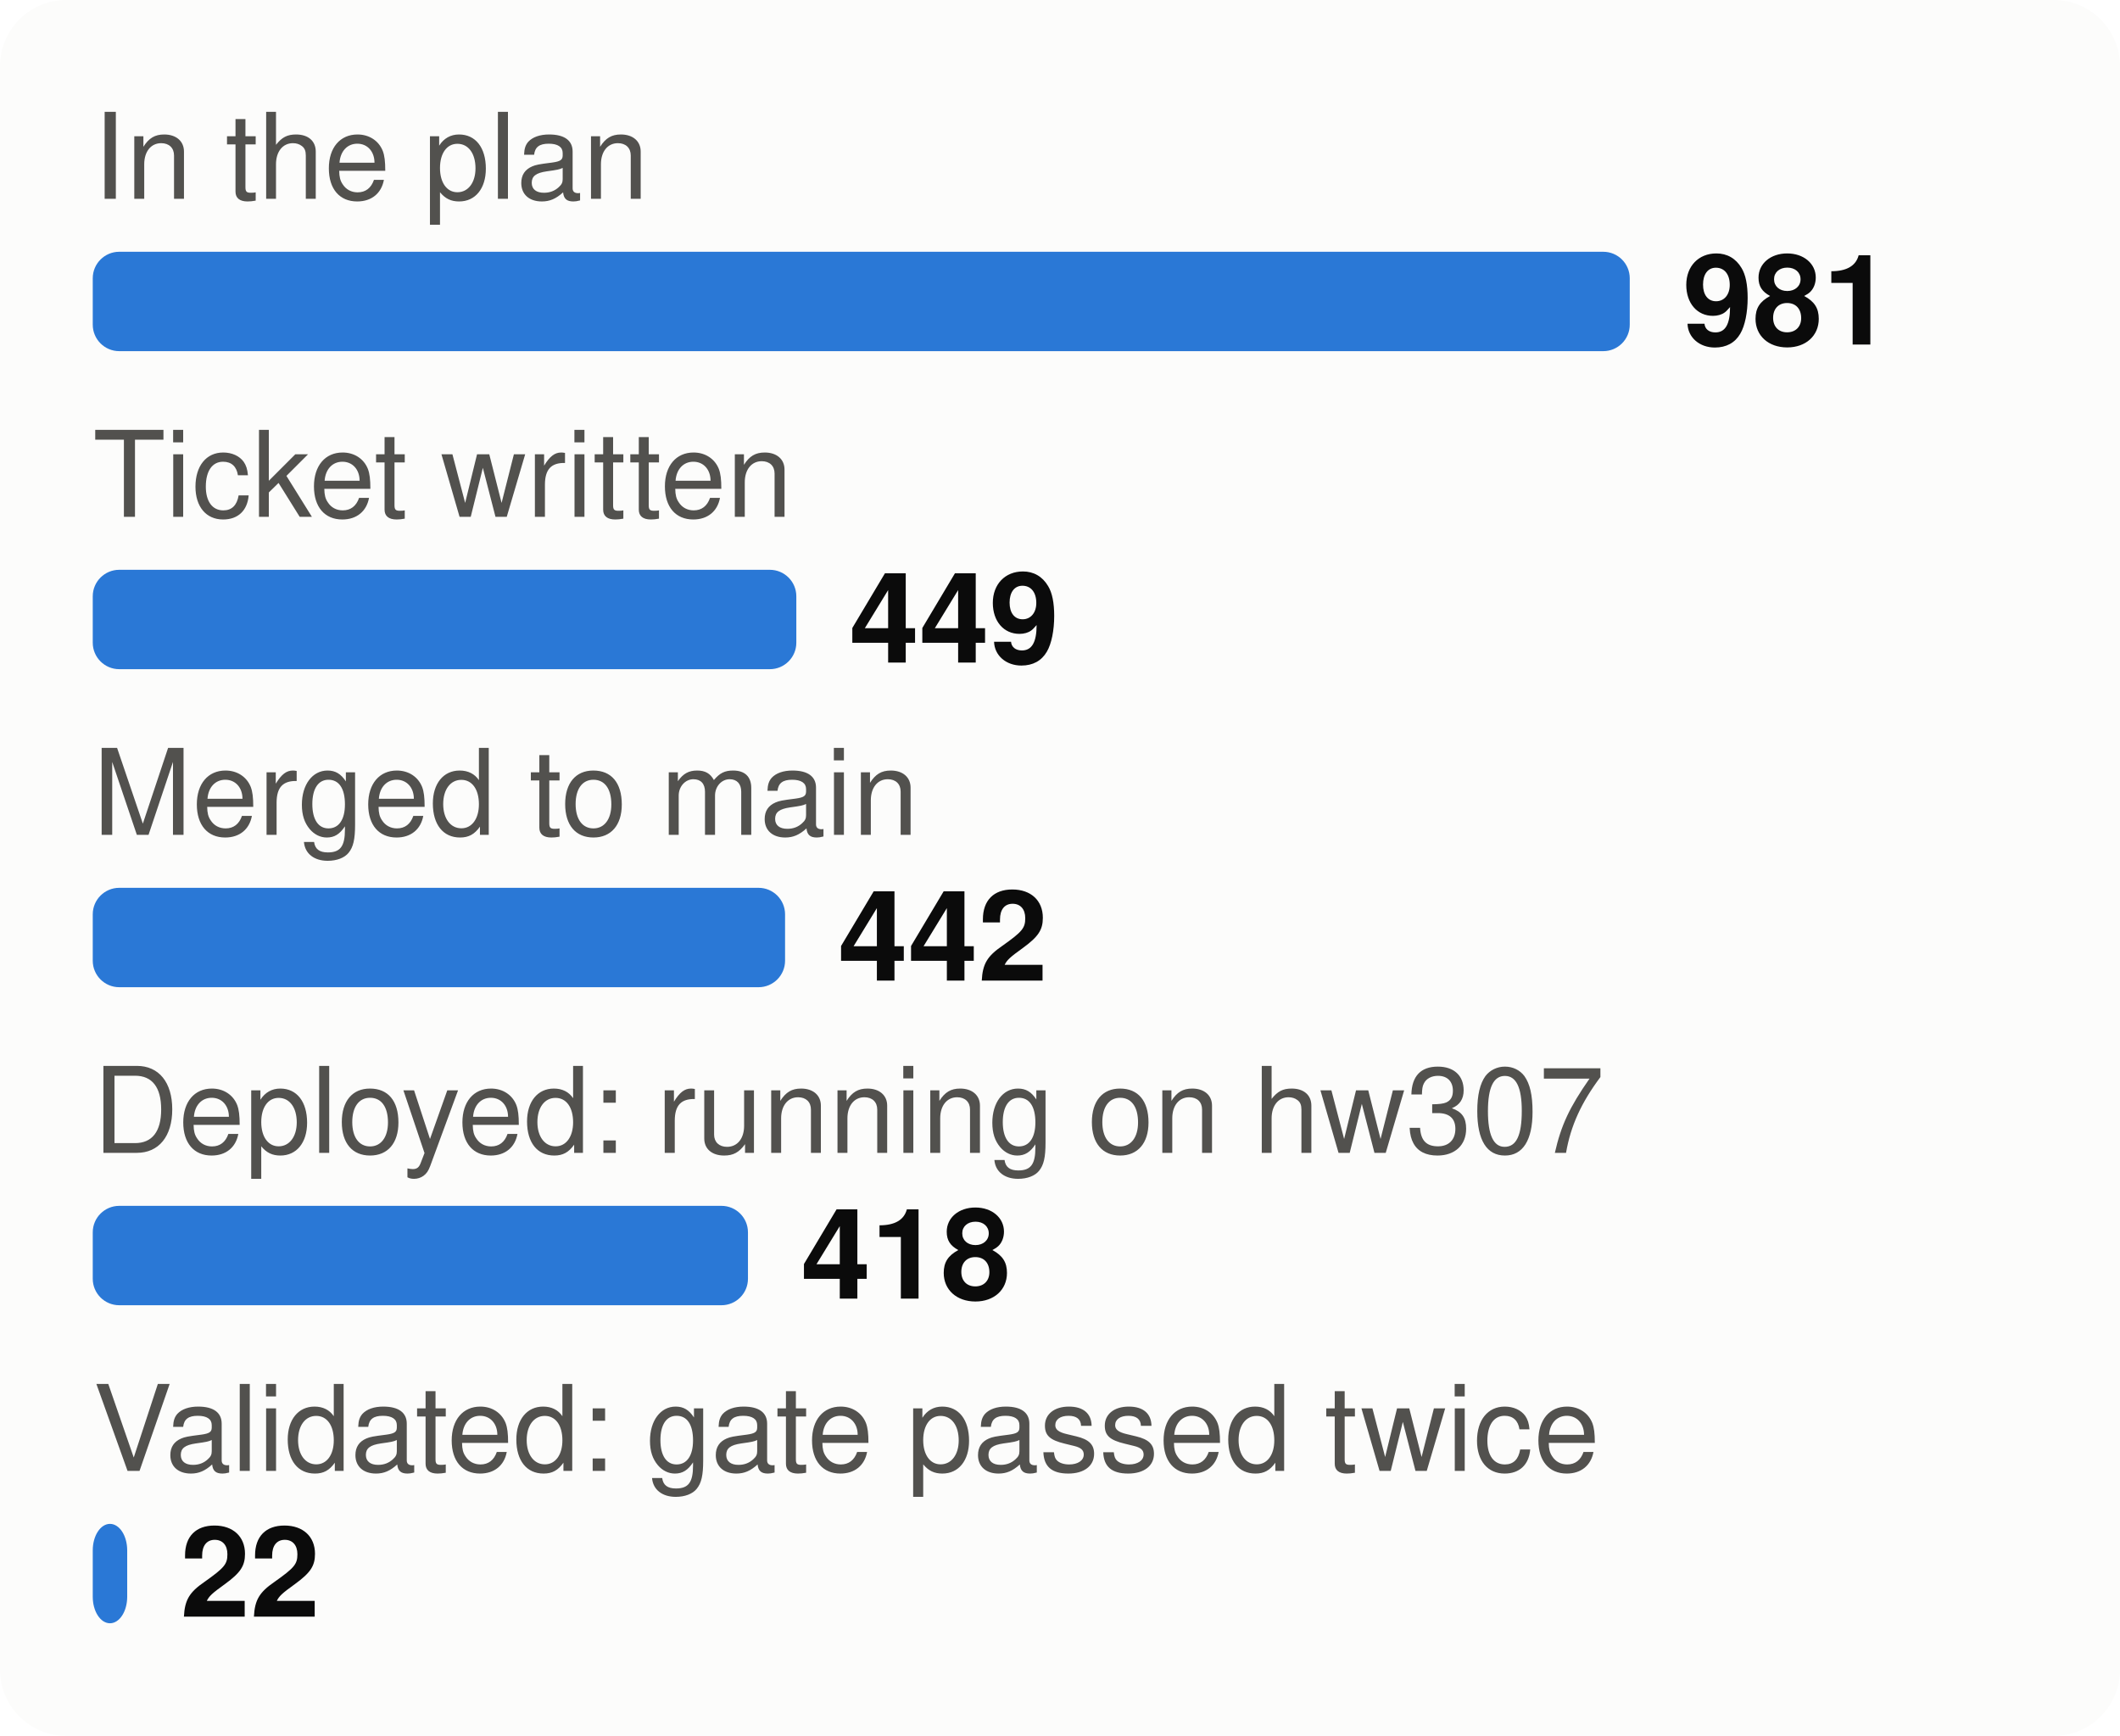
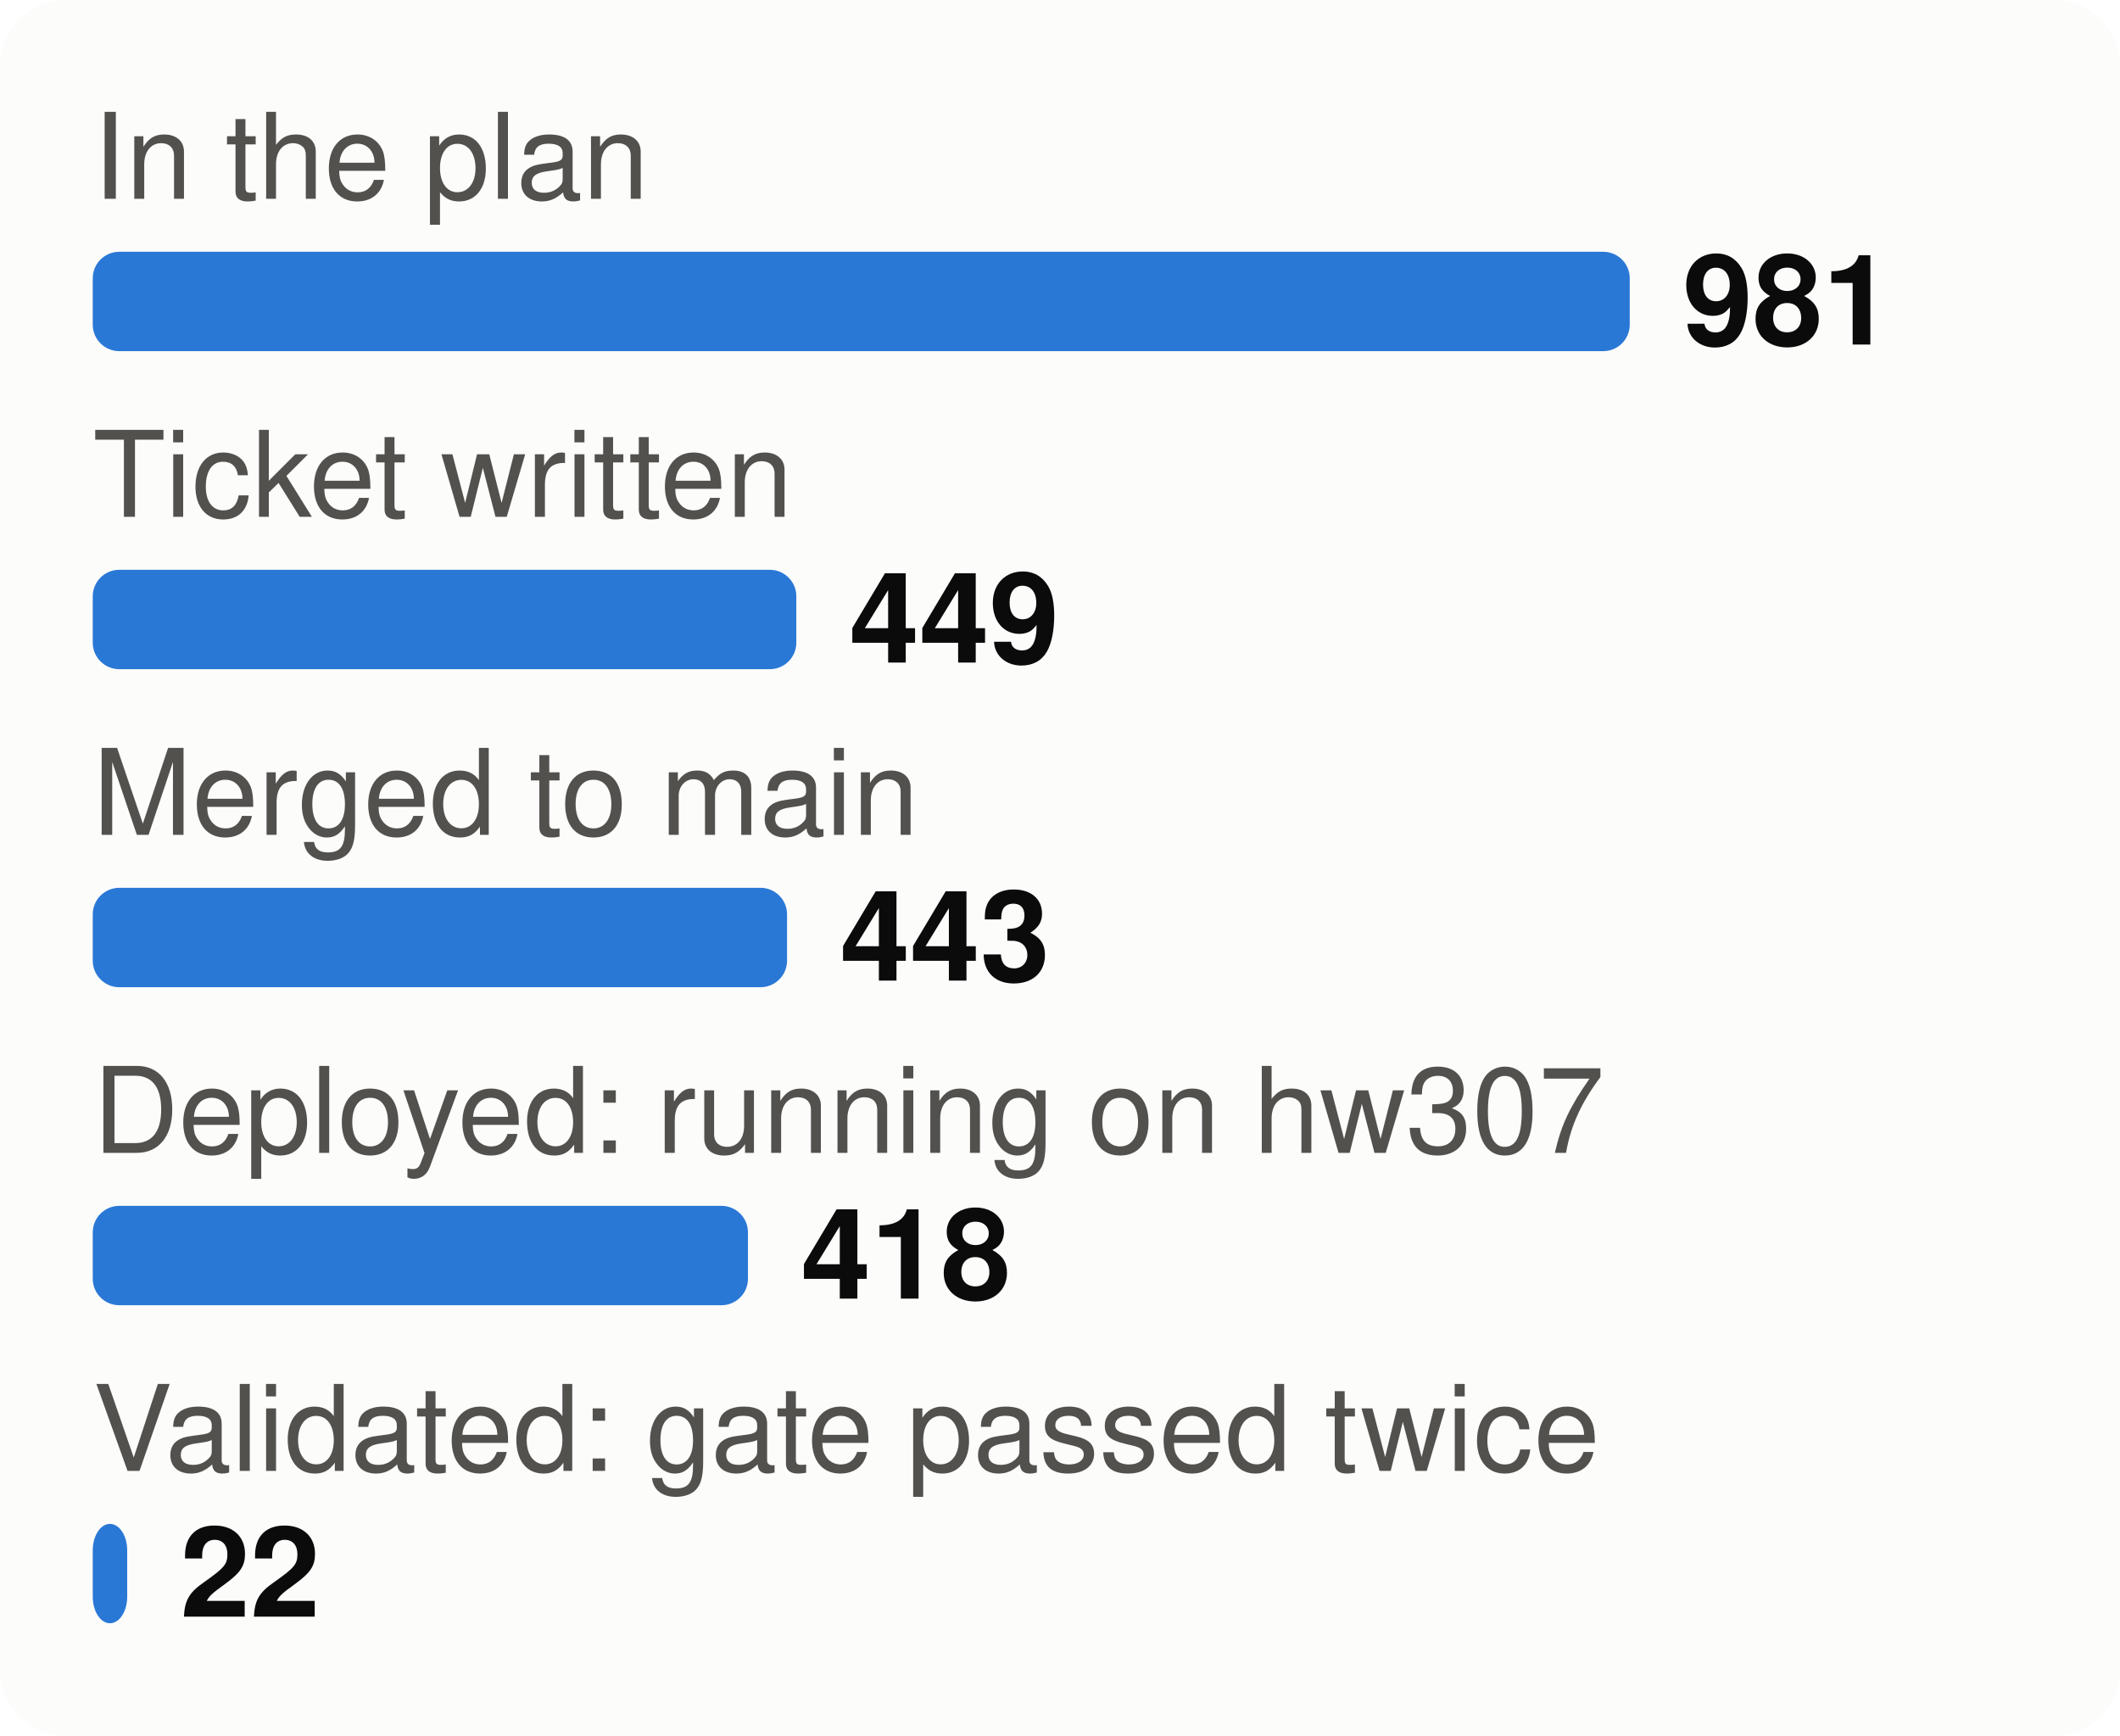
<svg xmlns="http://www.w3.org/2000/svg" viewBox="0 0 320 262" width="320" height="262" font-family="system-ui,-apple-system,Segoe UI,Helvetica,Arial,sans-serif" font-size="18" role="img" aria-label="From plan to proof: tasks at each stage">
  <style>.h{paint-order:stroke;stroke:#fcfcfb;stroke-width:3px;stroke-linejoin:round}.rg{stroke:#fcfcfb}@media (prefers-color-scheme: dark){.bg{fill:#1a1a19}.t1{fill:#f0efec}.t2{fill:#c3c2b7}.gr{stroke:#2c2c2a}.ax{stroke:#383835}.ld{stroke:#383835}.br{stroke:#c3c2b7}.m{stroke:#3987e5}.dp{stroke:#d95926}.v{stroke:#199e70}.i2{stroke:#c3c2b7}.i1{stroke:#f0efec}.f1{fill:#3987e5}.f2{fill:#d95926}.f3{fill:#199e70}.f4{fill:#c98500}.ev{fill:#c3c2b7}.inv{fill:#1a1a19}.done{fill:#cde2fb}.todo{fill:#52514e}.tile{fill:#262624}.h,.rg{stroke:#1a1a19}}</style>
  <rect width="320" height="262" rx="10" class="bg" fill="#fcfcfb" />
  <text x="14" y="30" class="t2" fill="#52514e" font-size="18">In the plan</text>
  <rect x="14" y="38" width="232.0" height="15" rx="4" class="f1" fill="#2a78d6" />
  <text x="254.0" y="52" class="t1" fill="#0b0b0b" font-size="19" font-weight="700">981</text>
  <text x="14" y="78" class="t2" fill="#52514e" font-size="18">Ticket written</text>
  <rect x="14" y="86" width="106.2" height="15" rx="4" class="f1" fill="#2a78d6" />
  <text x="128.2" y="100" class="t1" fill="#0b0b0b" font-size="19" font-weight="700">449</text>
  <text x="14" y="126" class="t2" fill="#52514e" font-size="18">Merged to main</text>
-   <rect x="14" y="134" width="104.5" height="15" rx="4" class="f1" fill="#2a78d6" />
-   <text x="126.5" y="148" class="t1" fill="#0b0b0b" font-size="19" font-weight="700">442</text>
+   <rect x="14" y="134" width="104.8" height="15" rx="4" class="f1" fill="#2a78d6" />
+   <text x="126.8" y="148" class="t1" fill="#0b0b0b" font-size="19" font-weight="700">443</text>
  <text x="14" y="174" class="t2" fill="#52514e" font-size="18">Deployed: running on hw307</text>
  <rect x="14" y="182" width="98.9" height="15" rx="4" class="f1" fill="#2a78d6" />
  <text x="120.9" y="196" class="t1" fill="#0b0b0b" font-size="19" font-weight="700">418</text>
  <text x="14" y="222" class="t2" fill="#52514e" font-size="18">Validated: gate passed twice</text>
  <rect x="14" y="230" width="5.2" height="15" rx="4" class="f1" fill="#2a78d6" />
  <text x="27.2" y="244" class="t1" fill="#0b0b0b" font-size="19" font-weight="700">22</text>
</svg>
